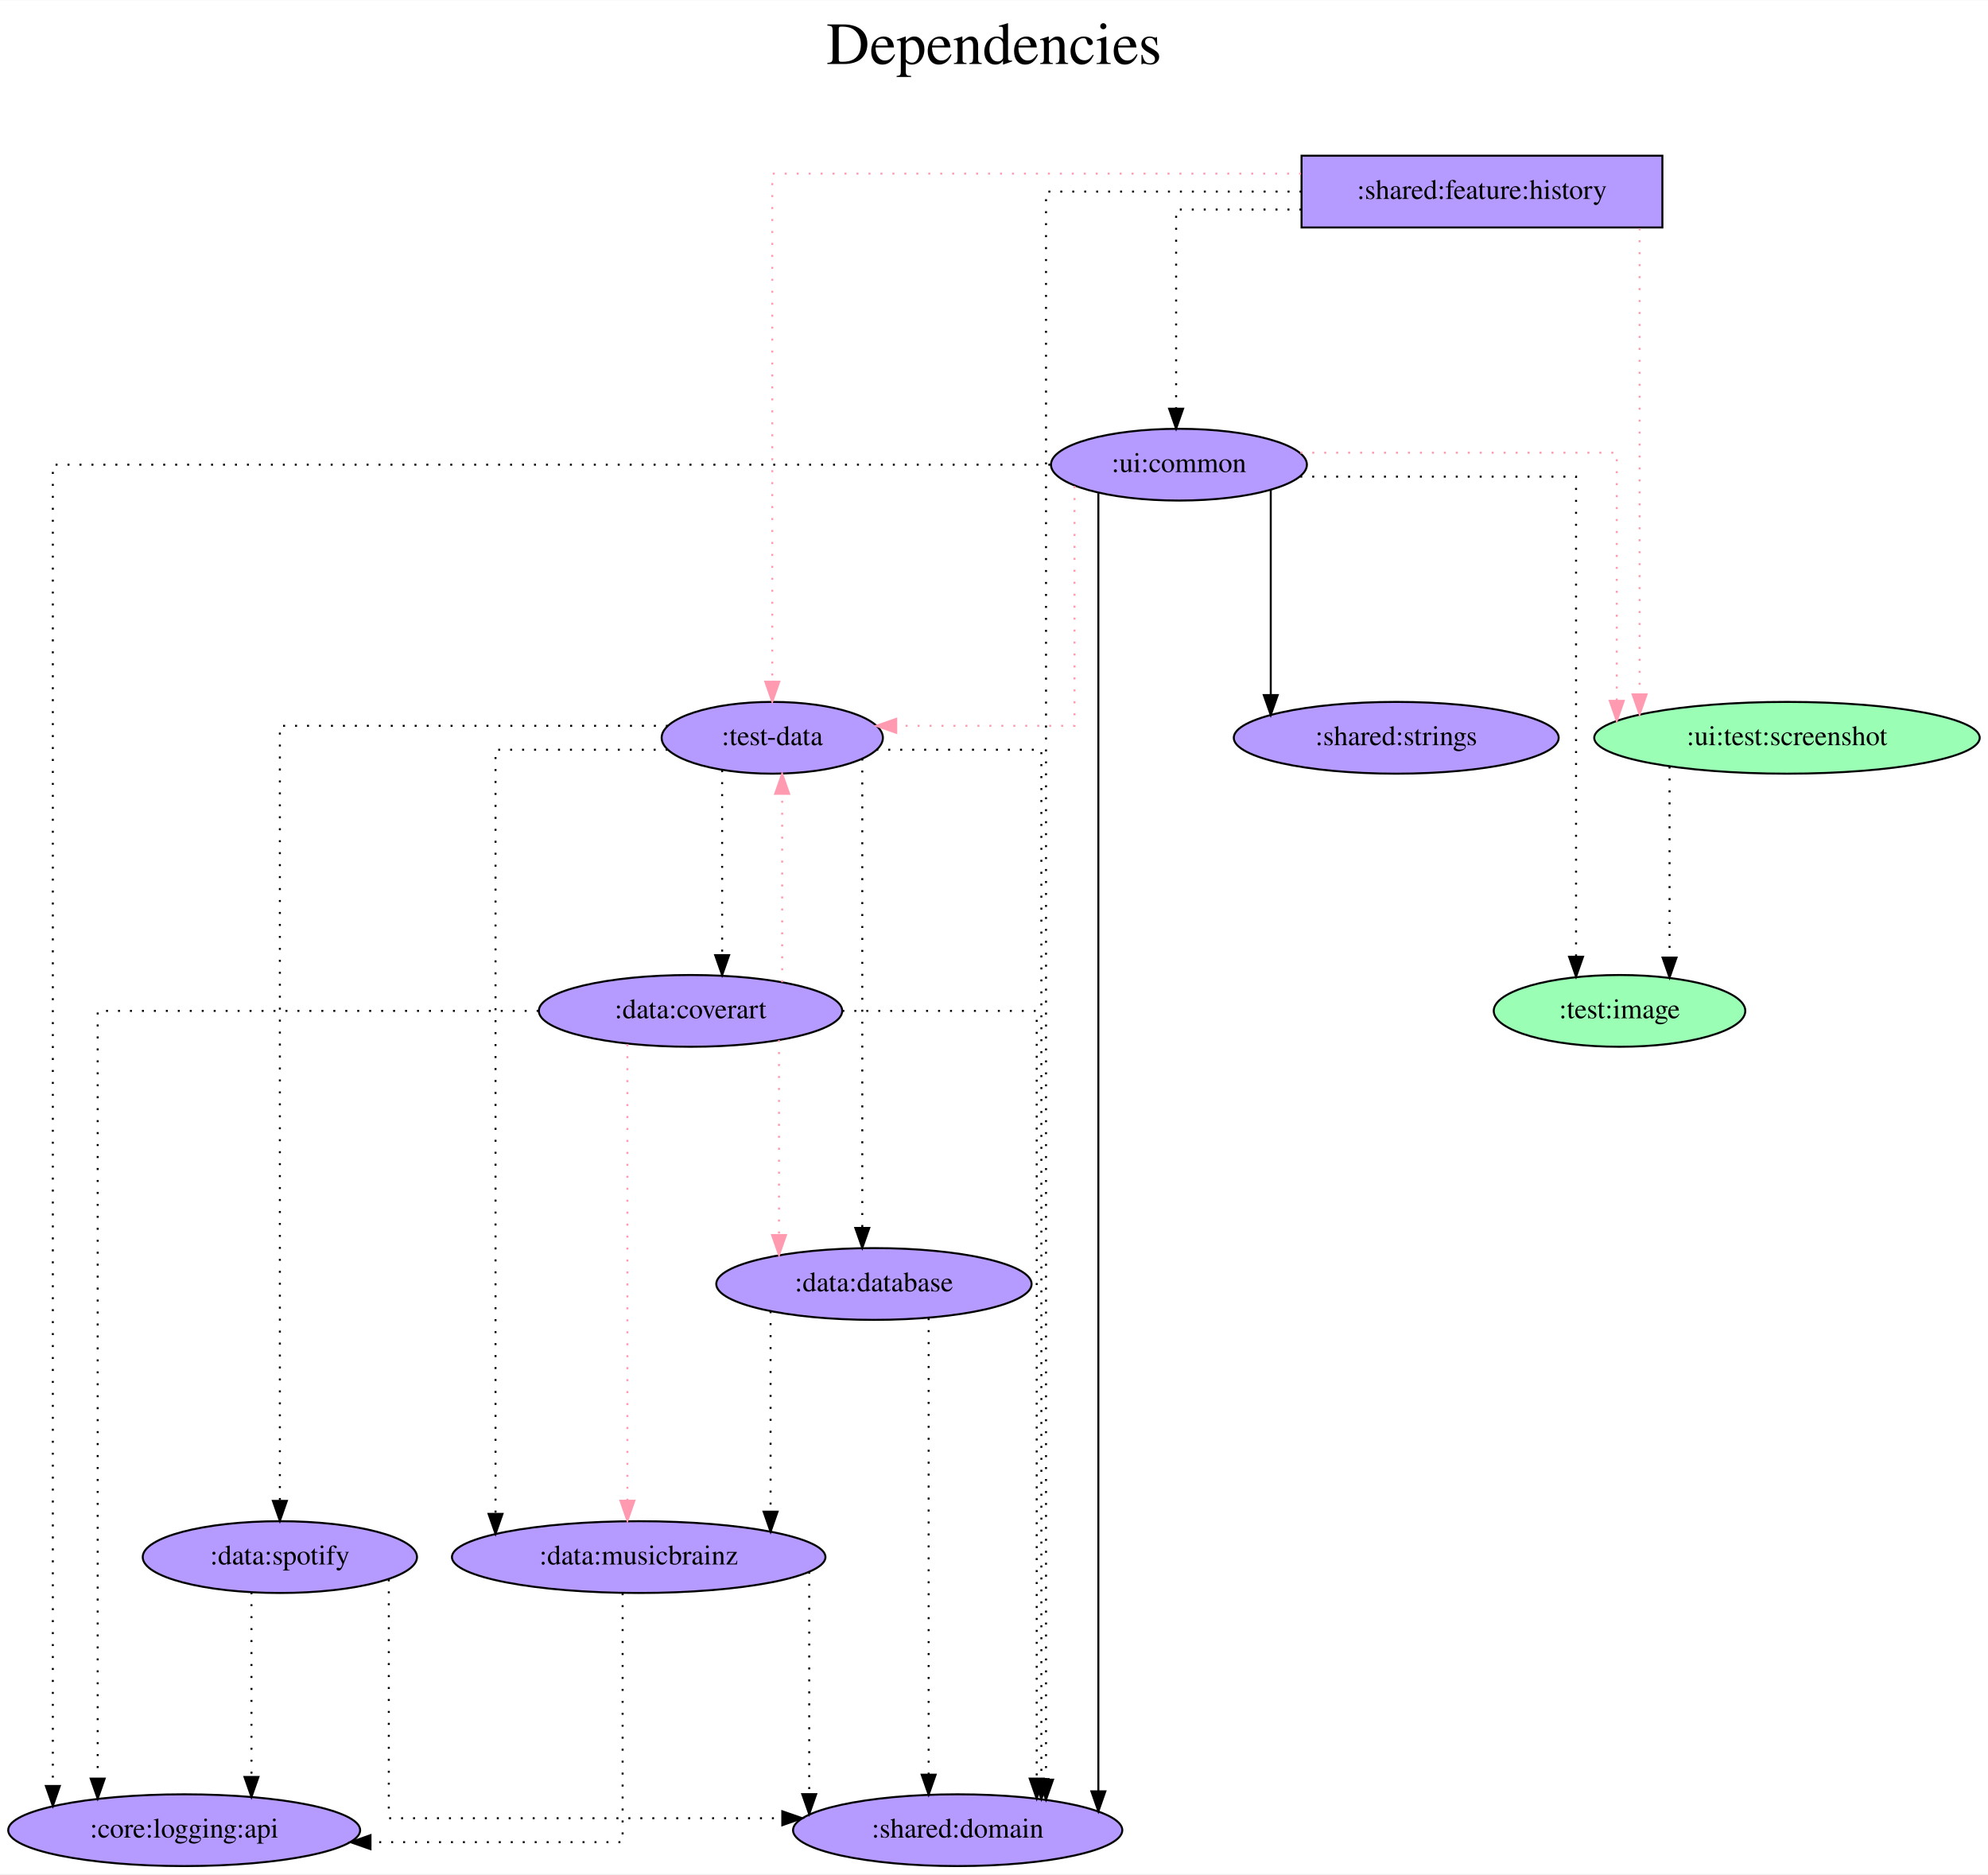
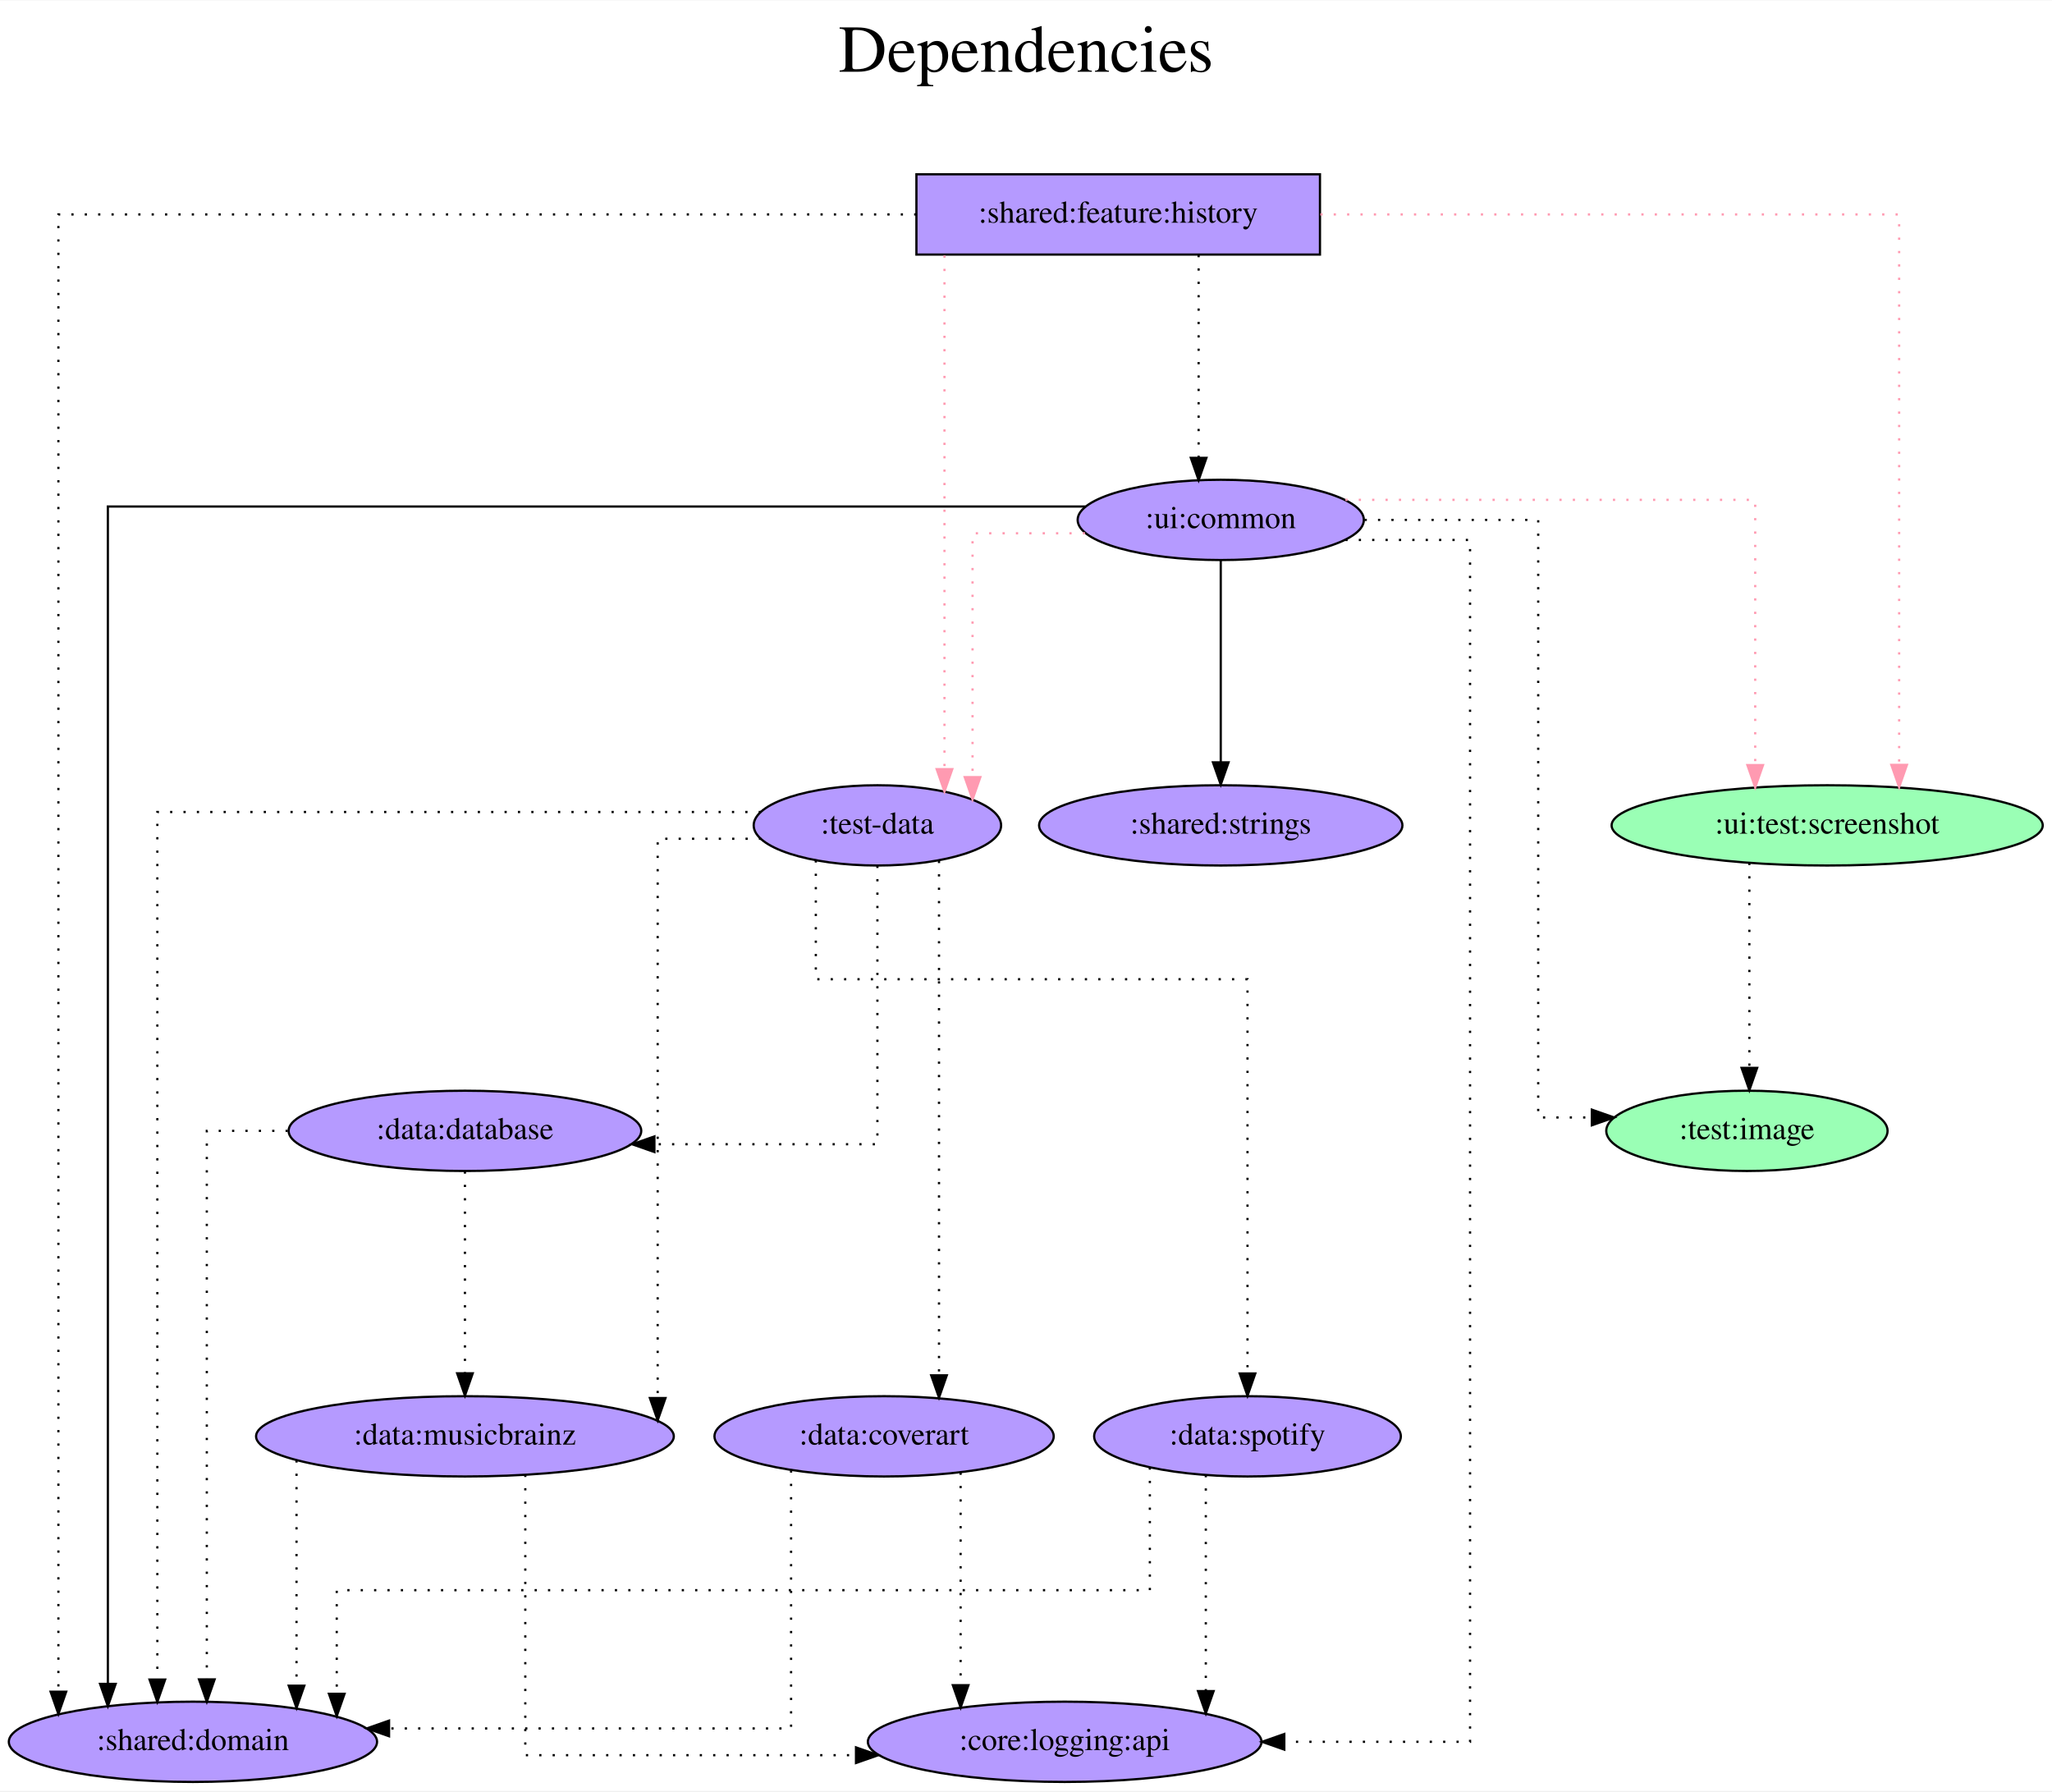
- <svg xmlns="http://www.w3.org/2000/svg" width="997pt" height="940pt" viewBox="0.00 0.00 997.23 940.00">
-   <g id="graph0" class="graph" transform="scale(1 1) rotate(0) translate(4 936)">
-     <polygon fill="white" stroke="transparent" points="-4,4 -4,-936 993.23,-936 993.23,4 -4,4" />
-     <text text-anchor="middle" x="494.62" y="-904" font-family="Times,serif" font-size="30.00">Dependencies</text>
-     <text text-anchor="middle" x="494.62" y="-871" font-family="Times,serif" font-size="30.00"> </text>
+ <svg xmlns="http://www.w3.org/2000/svg" width="920pt" height="803pt" viewBox="0.00 0.00 920.38 803.00">
+   <g id="graph0" class="graph" transform="scale(1 1) rotate(0) translate(4 799)">
+     <polygon fill="white" stroke="transparent" points="-4,4 -4,-799 916.38,-799 916.38,4 -4,4" />
+     <text text-anchor="middle" x="456.19" y="-767" font-family="Times,serif" font-size="30.00">Dependencies</text>
+     <text text-anchor="middle" x="456.19" y="-734" font-family="Times,serif" font-size="30.00"> </text>
    <g id="node1" class="node">
-       <polygon fill="#b59aff" stroke="black" points="829.89,-858 648.89,-858 648.89,-822 829.89,-822 829.89,-858" />
-       <text text-anchor="middle" x="739.39" y="-836.3" font-family="Times,serif" font-size="14.00">:shared:feature:history</text>
+       <polygon fill="#b59aff" stroke="black" points="588.04,-721 407.04,-721 407.04,-685 588.04,-685 588.04,-721" />
+       <text text-anchor="middle" x="497.54" y="-699.3" font-family="Times,serif" font-size="14.00">:shared:feature:history</text>
    </g>
    <g id="node2" class="node">
-       <ellipse fill="#b59aff" stroke="black" cx="383.39" cy="-566" rx="55.49" ry="18" />
-       <text text-anchor="middle" x="383.39" y="-562.3" font-family="Times,serif" font-size="14.00">:test-data</text>
+       <ellipse fill="#b59aff" stroke="black" cx="389.54" cy="-429" rx="55.49" ry="18" />
+       <text text-anchor="middle" x="389.54" y="-425.3" font-family="Times,serif" font-size="14.00">:test-data</text>
    </g>
    <g id="edge1" class="edge">
-       <path fill="none" stroke="#ff9ab1" stroke-dasharray="1,5" d="M648.64,-849C543.16,-849 383.39,-849 383.39,-849 383.39,-849 383.39,-594.13 383.39,-594.13" />
-       <polygon fill="#ff9ab1" stroke="#ff9ab1" points="386.89,-594.13 383.39,-584.13 379.89,-594.13 386.89,-594.13" />
+       <path fill="none" stroke="#ff9ab1" stroke-dasharray="1,5" d="M419.62,-684.6C419.62,-684.6 419.62,-454.21 419.62,-454.21" />
+       <polygon fill="#ff9ab1" stroke="#ff9ab1" points="423.12,-454.21 419.62,-444.21 416.12,-454.21 423.12,-454.21" />
    </g>
    <g id="node3" class="node">
-       <ellipse fill="#9affb5" stroke="black" cx="892.39" cy="-566" rx="96.68" ry="18" />
-       <text text-anchor="middle" x="892.39" y="-562.3" font-family="Times,serif" font-size="14.00">:ui:test:screenshot</text>
+       <ellipse fill="#9affb5" stroke="black" cx="815.54" cy="-429" rx="96.68" ry="18" />
+       <text text-anchor="middle" x="815.54" y="-425.3" font-family="Times,serif" font-size="14.00">:ui:test:screenshot</text>
    </g>
    <g id="edge2" class="edge">
-       <path fill="none" stroke="#ff9ab1" stroke-dasharray="1,5" d="M818.45,-821.6C818.45,-821.6 818.45,-587.77 818.45,-587.77" />
-       <polygon fill="#ff9ab1" stroke="#ff9ab1" points="821.95,-587.77 818.45,-577.77 814.95,-587.77 821.95,-587.77" />
+       <path fill="none" stroke="#ff9ab1" stroke-dasharray="1,5" d="M588.2,-703C691.99,-703 847.82,-703 847.82,-703 847.82,-703 847.82,-456.14 847.82,-456.14" />
+       <polygon fill="#ff9ab1" stroke="#ff9ab1" points="851.32,-456.14 847.82,-446.14 844.32,-456.14 851.32,-456.14" />
    </g>
    <g id="node4" class="node">
-       <ellipse fill="#b59aff" stroke="black" cx="587.39" cy="-703" rx="64.19" ry="18" />
-       <text text-anchor="middle" x="587.39" y="-699.3" font-family="Times,serif" font-size="14.00">:ui:common</text>
+       <ellipse fill="#b59aff" stroke="black" cx="543.54" cy="-566" rx="64.19" ry="18" />
+       <text text-anchor="middle" x="543.54" y="-562.3" font-family="Times,serif" font-size="14.00">:ui:common</text>
    </g>
    <g id="edge3" class="edge">
-       <path fill="none" stroke="black" stroke-dasharray="1,5" d="M648.82,-831C615.6,-831 585.97,-831 585.97,-831 585.97,-831 585.97,-731.07 585.97,-731.07" />
-       <polygon fill="black" stroke="black" points="589.47,-731.07 585.97,-721.07 582.47,-731.07 589.47,-731.07" />
+       <path fill="none" stroke="black" stroke-dasharray="1,5" d="M533.62,-684.81C533.62,-684.81 533.62,-593.83 533.62,-593.83" />
+       <polygon fill="black" stroke="black" points="537.12,-593.83 533.62,-583.83 530.12,-593.83 537.12,-593.83" />
    </g>
    <g id="node5" class="node">
-       <ellipse fill="#b59aff" stroke="black" cx="476.39" cy="-18" rx="82.59" ry="18" />
-       <text text-anchor="middle" x="476.39" y="-14.3" font-family="Times,serif" font-size="14.00">:shared:domain</text>
+       <ellipse fill="#b59aff" stroke="black" cx="82.54" cy="-18" rx="82.59" ry="18" />
+       <text text-anchor="middle" x="82.54" y="-14.3" font-family="Times,serif" font-size="14.00">:shared:domain</text>
    </g>
    <g id="edge4" class="edge">
-       <path fill="none" stroke="black" stroke-dasharray="1,5" d="M648.87,-840C588.7,-840 520.71,-840 520.71,-840 520.71,-840 520.71,-43.33 520.71,-43.33" />
-       <polygon fill="black" stroke="black" points="524.21,-43.33 520.71,-33.33 517.21,-43.33 524.21,-43.33" />
+       <path fill="none" stroke="black" stroke-dasharray="1,5" d="M407.01,-703C269.09,-703 22.19,-703 22.19,-703 22.19,-703 22.19,-40.47 22.19,-40.47" />
+       <polygon fill="black" stroke="black" points="25.69,-40.47 22.19,-30.47 18.69,-40.47 25.69,-40.47" />
    </g>
    <g id="edge5" class="edge">
-       <path fill="none" stroke="black" stroke-dasharray="1,5" d="M435.58,-560C473.56,-560 518.37,-560 518.37,-560 518.37,-560 518.37,-43.64 518.37,-43.64" />
-       <polygon fill="black" stroke="black" points="521.87,-43.64 518.37,-33.64 514.87,-43.64 521.87,-43.64" />
+       <path fill="none" stroke="black" stroke-dasharray="1,5" d="M337.29,-435C245.88,-435 66.57,-435 66.57,-435 66.57,-435 66.57,-45.92 66.57,-45.92" />
+       <polygon fill="black" stroke="black" points="70.07,-45.92 66.57,-35.92 63.07,-45.92 70.07,-45.92" />
    </g>
    <g id="node6" class="node">
-       <ellipse fill="#b59aff" stroke="black" cx="434.39" cy="-292" rx="79.09" ry="18" />
-       <text text-anchor="middle" x="434.39" y="-288.3" font-family="Times,serif" font-size="14.00">:data:database</text>
+       <ellipse fill="#b59aff" stroke="black" cx="204.54" cy="-292" rx="79.09" ry="18" />
+       <text text-anchor="middle" x="204.54" y="-288.3" font-family="Times,serif" font-size="14.00">:data:database</text>
    </g>
    <g id="edge6" class="edge">
-       <path fill="none" stroke="black" stroke-dasharray="1,5" d="M428.54,-555.59C428.54,-555.59 428.54,-320.12 428.54,-320.12" />
-       <polygon fill="black" stroke="black" points="432.04,-320.12 428.54,-310.12 425.04,-320.12 432.04,-320.12" />
+       <path fill="none" stroke="black" stroke-dasharray="1,5" d="M389.54,-410.89C389.54,-372.41 389.54,-286 389.54,-286 389.54,-286 289.52,-286 289.52,-286" />
+       <polygon fill="black" stroke="black" points="289.52,-282.5 279.52,-286 289.52,-289.5 289.52,-282.5" />
    </g>
    <g id="node7" class="node">
-       <ellipse fill="#b59aff" stroke="black" cx="316.39" cy="-155" rx="93.68" ry="18" />
-       <text text-anchor="middle" x="316.39" y="-151.3" font-family="Times,serif" font-size="14.00">:data:musicbrainz</text>
+       <ellipse fill="#b59aff" stroke="black" cx="204.54" cy="-155" rx="93.68" ry="18" />
+       <text text-anchor="middle" x="204.54" y="-151.3" font-family="Times,serif" font-size="14.00">:data:musicbrainz</text>
    </g>
    <g id="edge7" class="edge">
-       <path fill="none" stroke="black" stroke-dasharray="1,5" d="M330.91,-560C291.6,-560 244.57,-560 244.57,-560 244.57,-560 244.57,-176.68 244.57,-176.68" />
-       <polygon fill="black" stroke="black" points="248.07,-176.68 244.57,-166.68 241.07,-176.68 248.07,-176.68" />
+       <path fill="none" stroke="black" stroke-dasharray="1,5" d="M337.38,-423C313.74,-423 290.99,-423 290.99,-423 290.99,-423 290.99,-172.17 290.99,-172.17" />
+       <polygon fill="black" stroke="black" points="294.49,-172.17 290.99,-162.17 287.49,-172.17 294.49,-172.17" />
    </g>
    <g id="node8" class="node">
-       <ellipse fill="#b59aff" stroke="black" cx="342.39" cy="-429" rx="76.09" ry="18" />
-       <text text-anchor="middle" x="342.39" y="-425.3" font-family="Times,serif" font-size="14.00">:data:coverart</text>
+       <ellipse fill="#b59aff" stroke="black" cx="392.54" cy="-155" rx="76.09" ry="18" />
+       <text text-anchor="middle" x="392.54" y="-151.3" font-family="Times,serif" font-size="14.00">:data:coverart</text>
    </g>
    <g id="edge8" class="edge">
-       <path fill="none" stroke="black" stroke-dasharray="1,5" d="M358.24,-549.75C358.24,-549.75 358.24,-456.97 358.24,-456.97" />
-       <polygon fill="black" stroke="black" points="361.74,-456.97 358.24,-446.97 354.74,-456.97 361.74,-456.97" />
+       <path fill="none" stroke="black" stroke-dasharray="1,5" d="M417.17,-413.08C417.17,-413.08 417.17,-182.36 417.17,-182.36" />
+       <polygon fill="black" stroke="black" points="420.67,-182.36 417.17,-172.36 413.67,-182.36 420.67,-182.36" />
    </g>
    <g id="node9" class="node">
-       <ellipse fill="#b59aff" stroke="black" cx="136.39" cy="-155" rx="68.79" ry="18" />
-       <text text-anchor="middle" x="136.39" y="-151.3" font-family="Times,serif" font-size="14.00">:data:spotify</text>
+       <ellipse fill="#b59aff" stroke="black" cx="555.54" cy="-155" rx="68.79" ry="18" />
+       <text text-anchor="middle" x="555.54" y="-151.3" font-family="Times,serif" font-size="14.00">:data:spotify</text>
    </g>
    <g id="edge9" class="edge">
-       <path fill="none" stroke="black" stroke-dasharray="1,5" d="M331.01,-572C258.51,-572 136.39,-572 136.39,-572 136.39,-572 136.39,-183.19 136.39,-183.19" />
-       <polygon fill="black" stroke="black" points="139.89,-183.19 136.39,-173.19 132.89,-183.19 139.89,-183.19" />
+       <path fill="none" stroke="black" stroke-dasharray="1,5" d="M361.92,-413.34C361.92,-392.98 361.92,-360 361.92,-360 361.92,-360 555.54,-360 555.54,-360 555.54,-360 555.54,-183.19 555.54,-183.19" />
+       <polygon fill="black" stroke="black" points="559.04,-183.19 555.54,-173.19 552.04,-183.19 559.04,-183.19" />
    </g>
    <g id="node10" class="node">
-       <ellipse fill="#9affb5" stroke="black" cx="808.39" cy="-429" rx="63.09" ry="18" />
-       <text text-anchor="middle" x="808.39" y="-425.3" font-family="Times,serif" font-size="14.00">:test:image</text>
+       <ellipse fill="#9affb5" stroke="black" cx="779.54" cy="-292" rx="63.09" ry="18" />
+       <text text-anchor="middle" x="779.54" y="-288.3" font-family="Times,serif" font-size="14.00">:test:image</text>
    </g>
    <g id="edge10" class="edge">
-       <path fill="none" stroke="black" stroke-dasharray="1,5" d="M833.49,-551.6C833.49,-551.6 833.49,-455.75 833.49,-455.75" />
-       <polygon fill="black" stroke="black" points="836.99,-455.75 833.49,-445.75 829.99,-455.75 836.99,-455.75" />
+       <path fill="none" stroke="black" stroke-dasharray="1,5" d="M780.64,-412.2C780.64,-412.2 780.64,-320.25 780.64,-320.25" />
+       <polygon fill="black" stroke="black" points="784.14,-320.25 780.64,-310.25 777.14,-320.25 784.14,-320.25" />
    </g>
    <g id="edge12" class="edge">
-       <path fill="none" stroke="#ff9ab1" stroke-dasharray="1,5" d="M535.01,-692.28C535.01,-660.99 535.01,-572 535.01,-572 535.01,-572 445.57,-572 445.57,-572" />
-       <polygon fill="#ff9ab1" stroke="#ff9ab1" points="445.57,-568.5 435.57,-572 445.57,-575.5 445.57,-568.5" />
+       <path fill="none" stroke="#ff9ab1" stroke-dasharray="1,5" d="M482.66,-560C456.67,-560 432.21,-560 432.21,-560 432.21,-560 432.21,-450.63 432.21,-450.63" />
+       <polygon fill="#ff9ab1" stroke="#ff9ab1" points="435.71,-450.63 432.21,-440.63 428.71,-450.63 435.71,-450.63" />
    </g>
    <g id="edge13" class="edge">
-       <path fill="none" stroke="#ff9ab1" stroke-dasharray="1,5" d="M648.27,-709C713.26,-709 807,-709 807,-709 807,-709 807,-584.52 807,-584.52" />
-       <polygon fill="#ff9ab1" stroke="#ff9ab1" points="810.5,-584.52 807,-574.52 803.5,-584.52 810.5,-584.52" />
+       <path fill="none" stroke="#ff9ab1" stroke-dasharray="1,5" d="M599.44,-575C670.28,-575 783.26,-575 783.26,-575 783.26,-575 783.26,-456.03 783.26,-456.03" />
+       <polygon fill="#ff9ab1" stroke="#ff9ab1" points="786.76,-456.03 783.26,-446.03 779.76,-456.03 786.76,-456.03" />
    </g>
    <g id="edge14" class="edge">
-       <path fill="none" stroke="black" d="M546.97,-688.69C546.97,-688.69 546.97,-37.5 546.97,-37.5" />
-       <polygon fill="black" stroke="black" points="550.47,-37.5 546.97,-27.5 543.47,-37.5 550.47,-37.5" />
+       <path fill="none" stroke="black" d="M482.83,-572C349.81,-572 44.38,-572 44.38,-572 44.38,-572 44.38,-43.98 44.38,-43.98" />
+       <polygon fill="black" stroke="black" points="47.88,-43.98 44.38,-33.98 40.88,-43.98 47.88,-43.98" />
    </g>
    <g id="edge11" class="edge">
-       <path fill="none" stroke="black" stroke-dasharray="1,5" d="M648.24,-697C706.82,-697 786.59,-697 786.59,-697 786.59,-697 786.59,-456.17 786.59,-456.17" />
-       <polygon fill="black" stroke="black" points="790.09,-456.17 786.59,-446.17 783.09,-456.17 790.09,-456.17" />
+       <path fill="none" stroke="black" stroke-dasharray="1,5" d="M608.07,-566C645.74,-566 685.93,-566 685.93,-566 685.93,-566 685.93,-298 685.93,-298 685.93,-298 709.99,-298 709.99,-298" />
+       <polygon fill="black" stroke="black" points="709.99,-301.5 719.99,-298 709.99,-294.5 709.99,-301.5" />
    </g>
    <g id="node11" class="node">
-       <ellipse fill="#b59aff" stroke="black" cx="696.39" cy="-566" rx="81.49" ry="18" />
-       <text text-anchor="middle" x="696.39" y="-562.3" font-family="Times,serif" font-size="14.00">:shared:strings</text>
+       <ellipse fill="#b59aff" stroke="black" cx="543.54" cy="-429" rx="81.49" ry="18" />
+       <text text-anchor="middle" x="543.54" y="-425.3" font-family="Times,serif" font-size="14.00">:shared:strings</text>
    </g>
    <g id="edge15" class="edge">
-       <path fill="none" stroke="black" d="M633.44,-690.36C633.44,-690.36 633.44,-587.44 633.44,-587.44" />
-       <polygon fill="black" stroke="black" points="636.94,-587.44 633.44,-577.44 629.94,-587.44 636.94,-587.44" />
+       <path fill="none" stroke="black" d="M543.54,-547.81C543.54,-547.81 543.54,-457.27 543.54,-457.27" />
+       <polygon fill="black" stroke="black" points="547.04,-457.27 543.54,-447.27 540.04,-457.27 547.04,-457.27" />
    </g>
    <g id="node12" class="node">
-       <ellipse fill="#b59aff" stroke="black" cx="88.39" cy="-18" rx="88.28" ry="18" />
-       <text text-anchor="middle" x="88.39" y="-14.3" font-family="Times,serif" font-size="14.00">:core:logging:api</text>
+       <ellipse fill="#b59aff" stroke="black" cx="473.54" cy="-18" rx="88.28" ry="18" />
+       <text text-anchor="middle" x="473.54" y="-14.3" font-family="Times,serif" font-size="14.00">:core:logging:api</text>
    </g>
    <g id="edge16" class="edge">
-       <path fill="none" stroke="black" stroke-dasharray="1,5" d="M522.87,-703C374.65,-703 22.5,-703 22.5,-703 22.5,-703 22.5,-40.18 22.5,-40.18" />
-       <polygon fill="black" stroke="black" points="26,-40.18 22.5,-30.18 19,-40.18 26,-40.18" />
+       <path fill="none" stroke="black" stroke-dasharray="1,5" d="M599.45,-557C627.4,-557 655.36,-557 655.36,-557 655.36,-557 655.36,-18 655.36,-18 655.36,-18 572.05,-18 572.05,-18" />
+       <polygon fill="black" stroke="black" points="572.05,-14.5 562.05,-18 572.05,-21.5 572.05,-14.5" />
    </g>
    <g id="edge17" class="edge">
-       <path fill="none" stroke="black" stroke-dasharray="1,5" d="M461.83,-274.86C461.83,-274.86 461.83,-45.84 461.83,-45.84" />
-       <polygon fill="black" stroke="black" points="465.33,-45.84 461.83,-35.84 458.33,-45.84 465.33,-45.84" />
+       <path fill="none" stroke="black" stroke-dasharray="1,5" d="M125.08,-292C104.87,-292 88.76,-292 88.76,-292 88.76,-292 88.76,-45.98 88.76,-45.98" />
+       <polygon fill="black" stroke="black" points="92.26,-45.98 88.76,-35.98 85.26,-45.98 92.26,-45.98" />
    </g>
    <g id="edge18" class="edge">
-       <path fill="none" stroke="black" stroke-dasharray="1,5" d="M382.54,-278.36C382.54,-278.36 382.54,-177.78 382.54,-177.78" />
-       <polygon fill="black" stroke="black" points="386.04,-177.78 382.54,-167.78 379.04,-177.78 386.04,-177.78" />
+       <path fill="none" stroke="black" stroke-dasharray="1,5" d="M204.54,-273.81C204.54,-273.81 204.54,-183.27 204.54,-183.27" />
+       <polygon fill="black" stroke="black" points="208.04,-183.27 204.54,-173.27 201.04,-183.27 208.04,-183.27" />
    </g>
    <g id="edge19" class="edge">
-       <path fill="none" stroke="black" stroke-dasharray="1,5" d="M401.92,-147.63C401.92,-147.63 401.92,-36.08 401.92,-36.08" />
-       <polygon fill="black" stroke="black" points="405.42,-36.08 401.92,-26.08 398.42,-36.08 405.42,-36.08" />
+       <path fill="none" stroke="black" stroke-dasharray="1,5" d="M129,-144.25C129,-144.25 129,-43.18 129,-43.18" />
+       <polygon fill="black" stroke="black" points="132.5,-43.18 129,-33.18 125.5,-43.18 132.5,-43.18" />
    </g>
    <g id="edge20" class="edge">
-       <path fill="none" stroke="black" stroke-dasharray="1,5" d="M308.32,-136.89C308.32,-98.41 308.32,-12 308.32,-12 308.32,-12 181.85,-12 181.85,-12" />
-       <polygon fill="black" stroke="black" points="181.85,-8.5 171.85,-12 181.85,-15.5 181.85,-8.5" />
+       <path fill="none" stroke="black" stroke-dasharray="1,5" d="M231.61,-137.75C231.61,-99.72 231.61,-12 231.61,-12 231.61,-12 379.94,-12 379.94,-12" />
+       <polygon fill="black" stroke="black" points="379.94,-15.5 389.94,-12 379.94,-8.5 379.94,-15.5" />
+     </g>
+     <g id="edge21" class="edge">
+       <path fill="none" stroke="black" stroke-dasharray="1,5" d="M350.82,-139.72C350.82,-105.16 350.82,-24 350.82,-24 350.82,-24 170.5,-24 170.5,-24" />
+       <polygon fill="black" stroke="black" points="170.5,-20.5 160.5,-24 170.5,-27.5 170.5,-20.5" />
+     </g>
+     <g id="edge22" class="edge">
+       <path fill="none" stroke="black" stroke-dasharray="1,5" d="M426.87,-138.75C426.87,-138.75 426.87,-43.39 426.87,-43.39" />
+       <polygon fill="black" stroke="black" points="430.37,-43.39 426.87,-33.39 423.37,-43.39 430.37,-43.39" />
    </g>
    <g id="edge23" class="edge">
-       <path fill="none" stroke="#ff9ab1" stroke-dasharray="1,5" d="M388.34,-443.4C388.34,-443.4 388.34,-537.91 388.34,-537.91" />
-       <polygon fill="#ff9ab1" stroke="#ff9ab1" points="384.84,-537.91 388.34,-547.91 391.84,-537.91 384.84,-537.91" />
-     </g>
-     <g id="edge21" class="edge">
-       <path fill="none" stroke="black" stroke-dasharray="1,5" d="M418.55,-429C465.2,-429 516.03,-429 516.03,-429 516.03,-429 516.03,-43.86 516.03,-43.86" />
-       <polygon fill="black" stroke="black" points="519.53,-43.86 516.03,-33.86 512.53,-43.86 519.53,-43.86" />
-     </g>
-     <g id="edge25" class="edge">
-       <path fill="none" stroke="#ff9ab1" stroke-dasharray="1,5" d="M386.77,-414.34C386.77,-414.34 386.77,-316.56 386.77,-316.56" />
-       <polygon fill="#ff9ab1" stroke="#ff9ab1" points="390.27,-316.56 386.77,-306.56 383.27,-316.56 390.27,-316.56" />
+       <path fill="none" stroke="black" stroke-dasharray="1,5" d="M511.74,-141.04C511.74,-120.87 511.74,-86 511.74,-86 511.74,-86 147.04,-86 147.04,-86 147.04,-86 147.04,-39.54 147.04,-39.54" />
+       <polygon fill="black" stroke="black" points="150.54,-39.54 147.04,-29.54 143.54,-39.54 150.54,-39.54" />
    </g>
    <g id="edge24" class="edge">
-       <path fill="none" stroke="#ff9ab1" stroke-dasharray="1,5" d="M310.72,-412.27C310.72,-412.27 310.72,-183.28 310.72,-183.28" />
-       <polygon fill="#ff9ab1" stroke="#ff9ab1" points="314.22,-183.28 310.72,-173.28 307.22,-183.28 314.22,-183.28" />
-     </g>
-     <g id="edge22" class="edge">
-       <path fill="none" stroke="black" stroke-dasharray="1,5" d="M266.19,-429C178.08,-429 45,-429 45,-429 45,-429 45,-43.86 45,-43.86" />
-       <polygon fill="black" stroke="black" points="48.5,-43.86 45,-33.86 41.5,-43.86 48.5,-43.86" />
-     </g>
-     <g id="edge26" class="edge">
-       <path fill="none" stroke="black" stroke-dasharray="1,5" d="M191.04,-143.83C191.04,-112.15 191.04,-24 191.04,-24 191.04,-24 388.42,-24 388.42,-24" />
-       <polygon fill="black" stroke="black" points="388.42,-27.5 398.42,-24 388.42,-20.5 388.42,-27.5" />
-     </g>
-     <g id="edge27" class="edge">
-       <path fill="none" stroke="black" stroke-dasharray="1,5" d="M122.14,-137.37C122.14,-137.37 122.14,-44.7 122.14,-44.7" />
-       <polygon fill="black" stroke="black" points="125.64,-44.7 122.14,-34.7 118.64,-44.7 125.64,-44.7" />
+       <path fill="none" stroke="black" stroke-dasharray="1,5" d="M536.84,-137.65C536.84,-137.65 536.84,-40.74 536.84,-40.74" />
+       <polygon fill="black" stroke="black" points="540.34,-40.74 536.84,-30.74 533.34,-40.74 540.34,-40.74" />
    </g>
  </g>
</svg>
